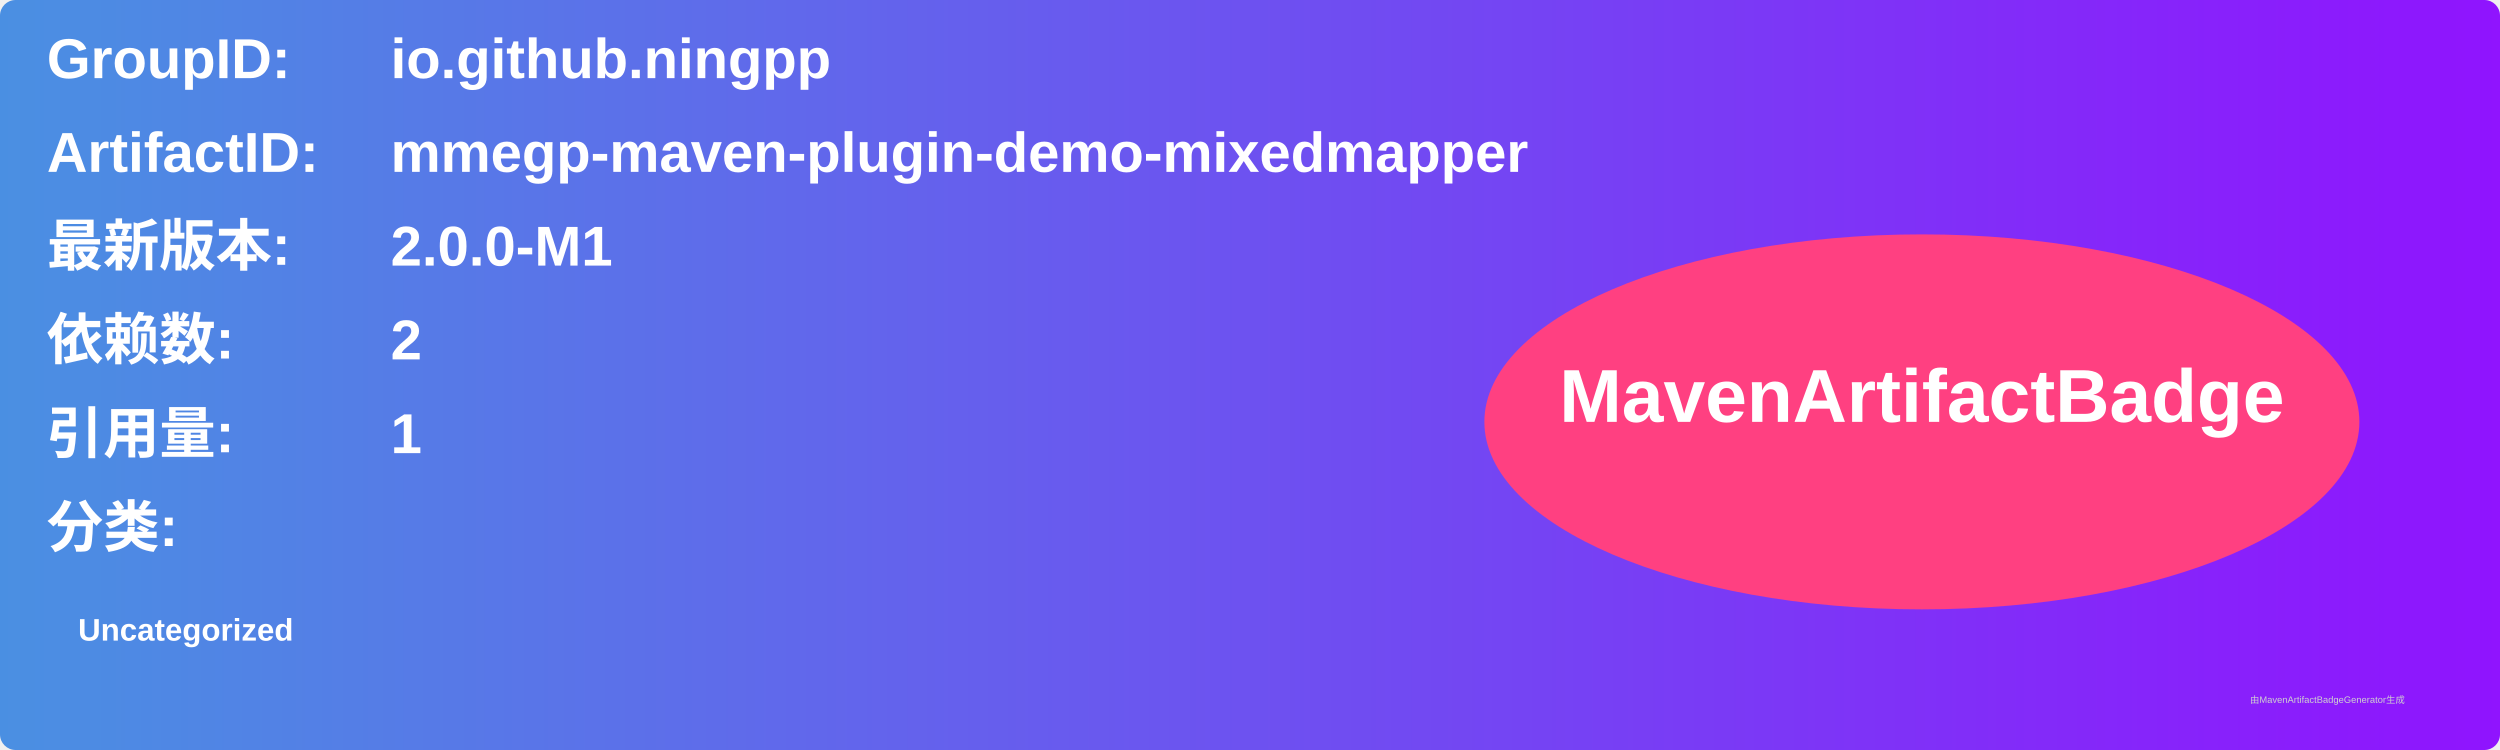
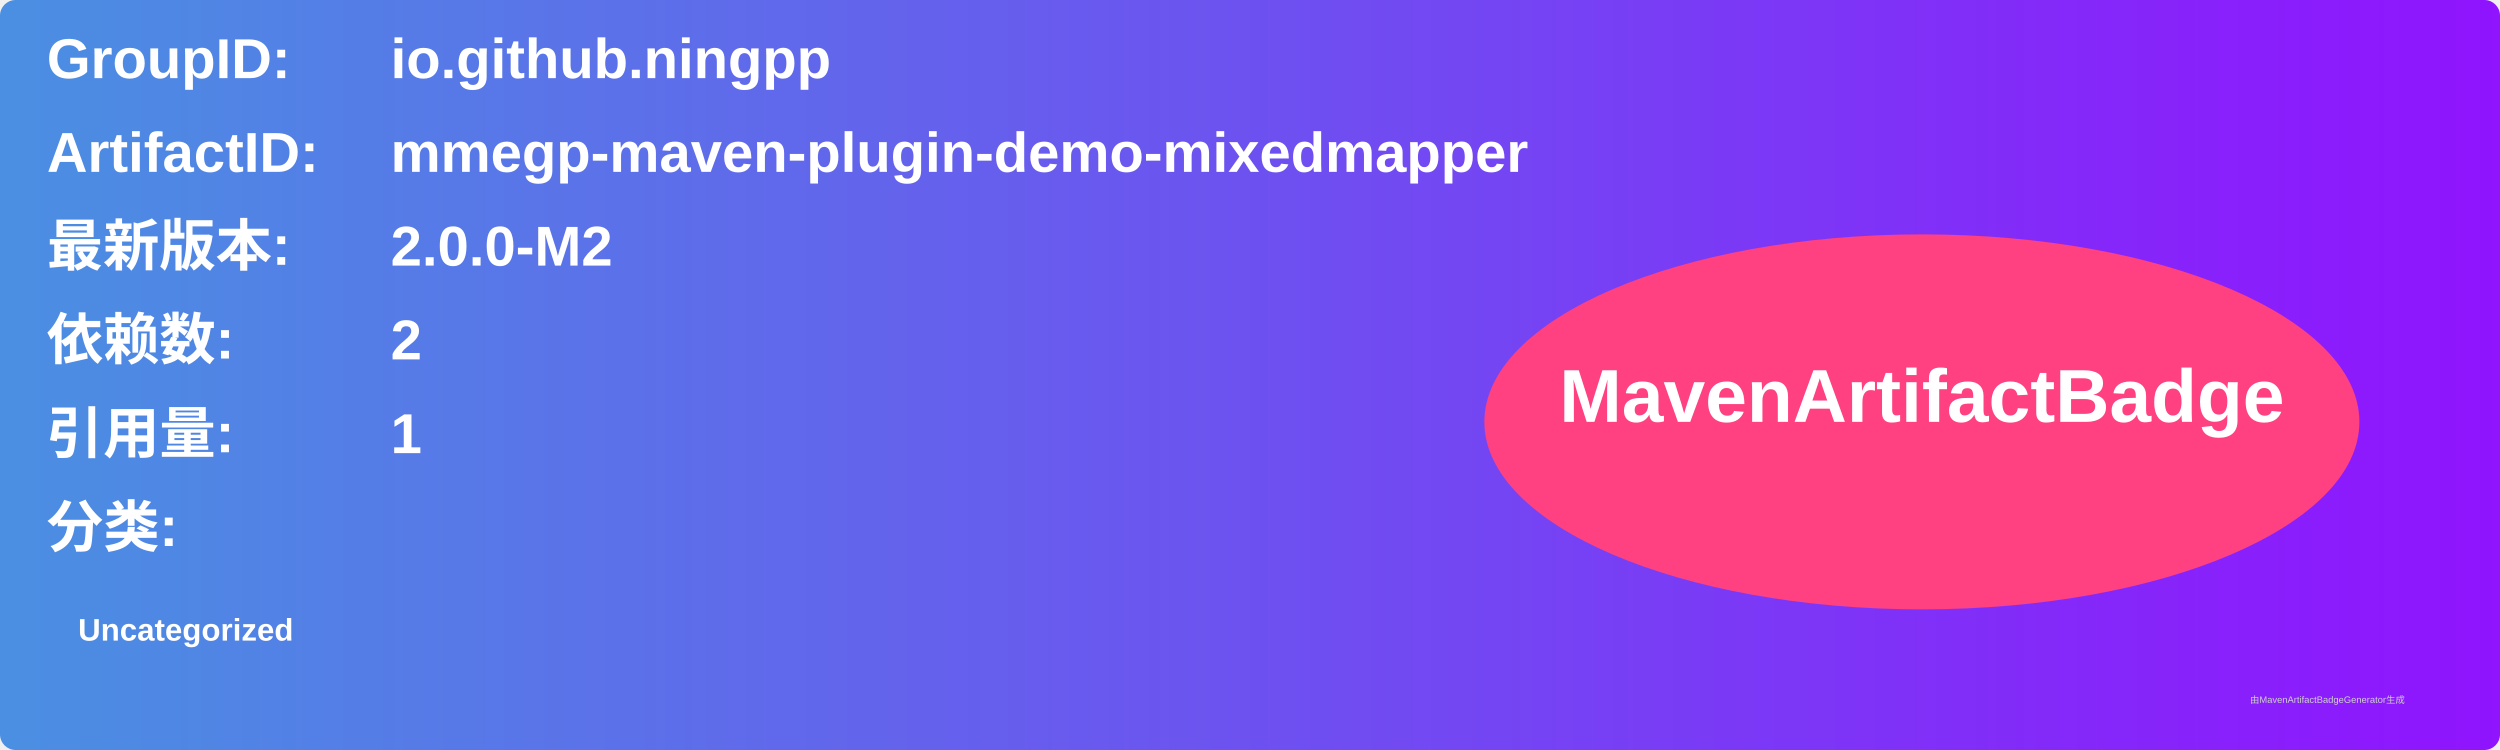
<svg xmlns="http://www.w3.org/2000/svg" width="800" height="240" viewBox="0 0 800 240">
  <linearGradient id="grad" x1="0%" y1="0%" x2="100%" y2="0%">
    <stop offset="0%" stop-color="#4a90e2" />
    <stop offset="100%" stop-color="#9013fe" />
  </linearGradient>
  <rect width="100%" height="100%" rx="5" ry="5" fill="url(#grad)" />
  <g transform="translate(15, 15)">
    <text x="0" y="10" font-family="Arial" font-size="18" fill="white" font-weight="bold" width="260">GroupID:</text>
    <text x="110" y="10" font-family="Arial" font-size="18" fill="white" font-weight="bold" width="460">io.github.ningpp</text>
    <text x="0" y="40" font-family="Arial" font-size="18" fill="white" font-weight="bold" width="260">ArtifactID:</text>
    <text x="110" y="40" font-family="Arial" font-size="18" fill="white" font-weight="bold" width="460">mmegp-maven-plugin-demo-mixedmapper</text>
    <text x="0" y="70" font-family="Arial" font-size="18" fill="white" font-weight="bold">最新版本:</text>
    <text x="110" y="70" font-family="Arial" font-size="18" fill="white" font-weight="bold">
-       <tspan font-weight="bold">2.0.0-M1</tspan>
+       <tspan font-weight="bold">2.0.0-M2</tspan>
    </text>
    <text x="0" y="100" font-family="Arial" font-size="18" fill="white" font-weight="bold">依赖数: </text>
    <text x="110" y="100" font-family="Arial" font-size="18" fill="white">
      <tspan font-weight="bold">2</tspan>
    </text>
    <text x="0" y="130" font-family="Arial" font-size="18" fill="white" font-weight="bold">引用量: </text>
    <text x="110" y="130" font-family="Arial" font-size="18" fill="white">
      <tspan font-weight="bold">1</tspan>
    </text>
    <text x="0" y="160" font-family="Arial" font-size="18" fill="white" font-weight="bold">分类:</text>
    <text x="10" y="190" font-family="Arial" font-size="10" fill="white">
      <tspan font-weight="bold">Uncategorized</tspan>
    </text>
    <ellipse cx="600" cy="120" rx="140" ry="60" fill="#ff4081" />
    <text x="600" y="120" text-anchor="middle" font-family="Arial" font-size="24" fill="white" font-weight="bold">MavenArtifactBadge</text>
  </g>
  <text x="720" y="225" font-family="Arial" font-size="3" fill="#d0d0d0">由MavenArtifactBadgeGenerator生成</text>
</svg>
